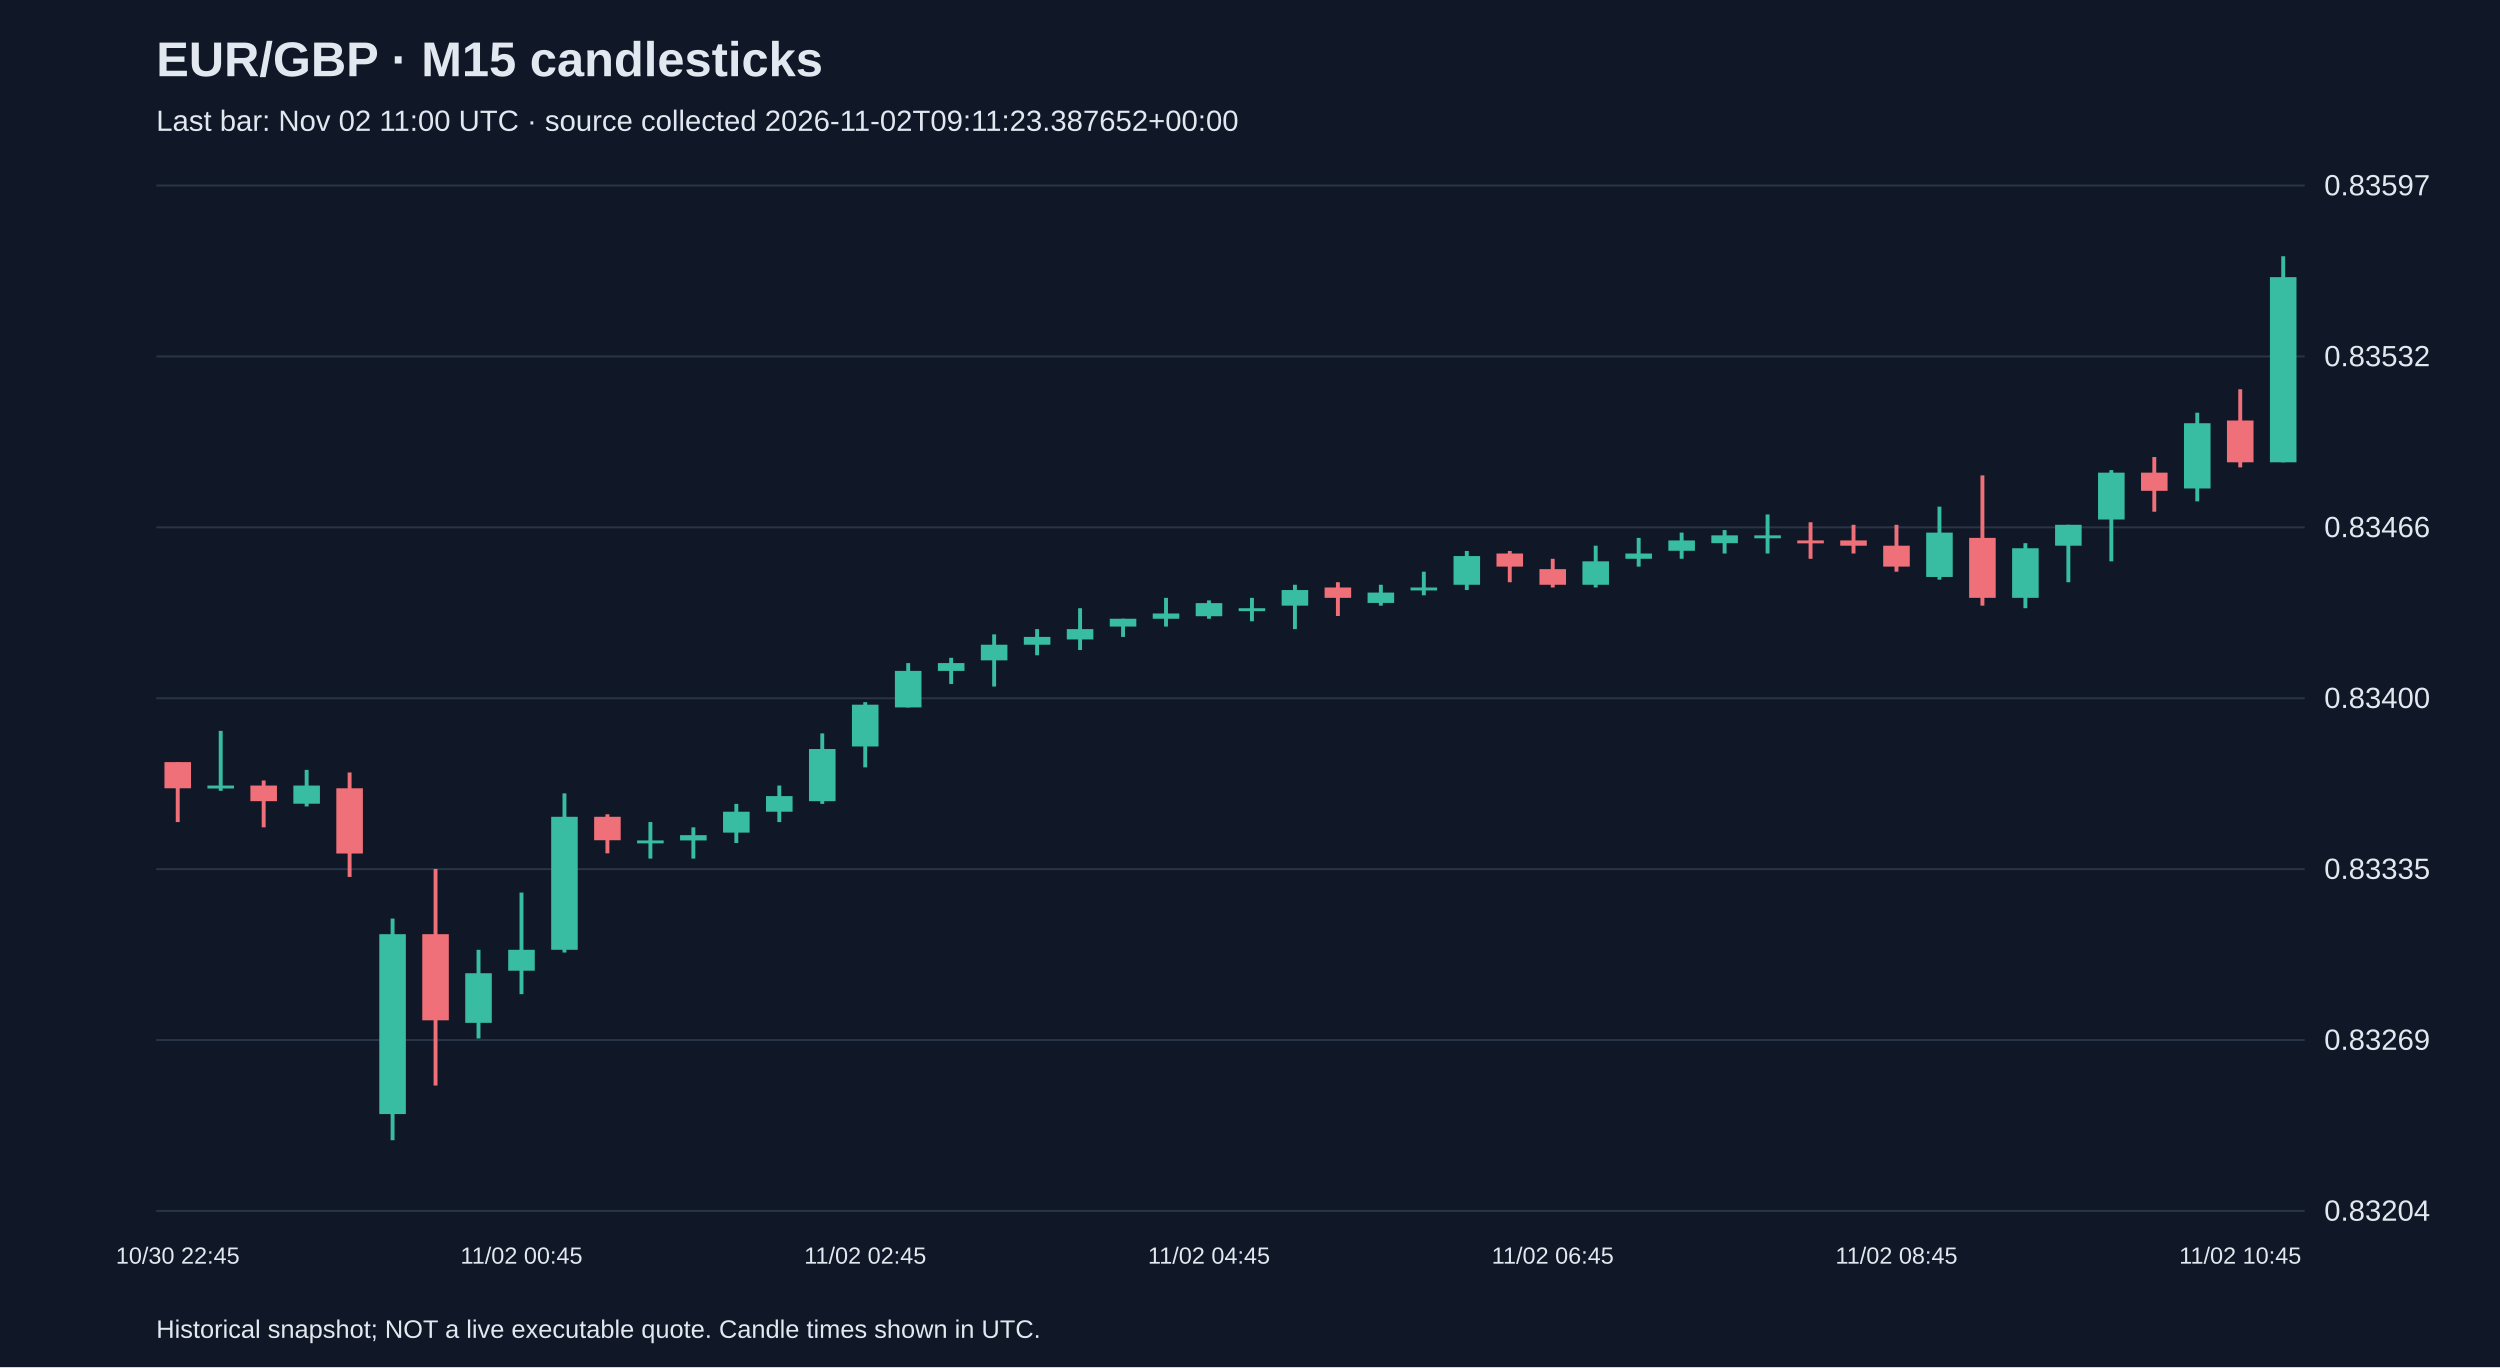
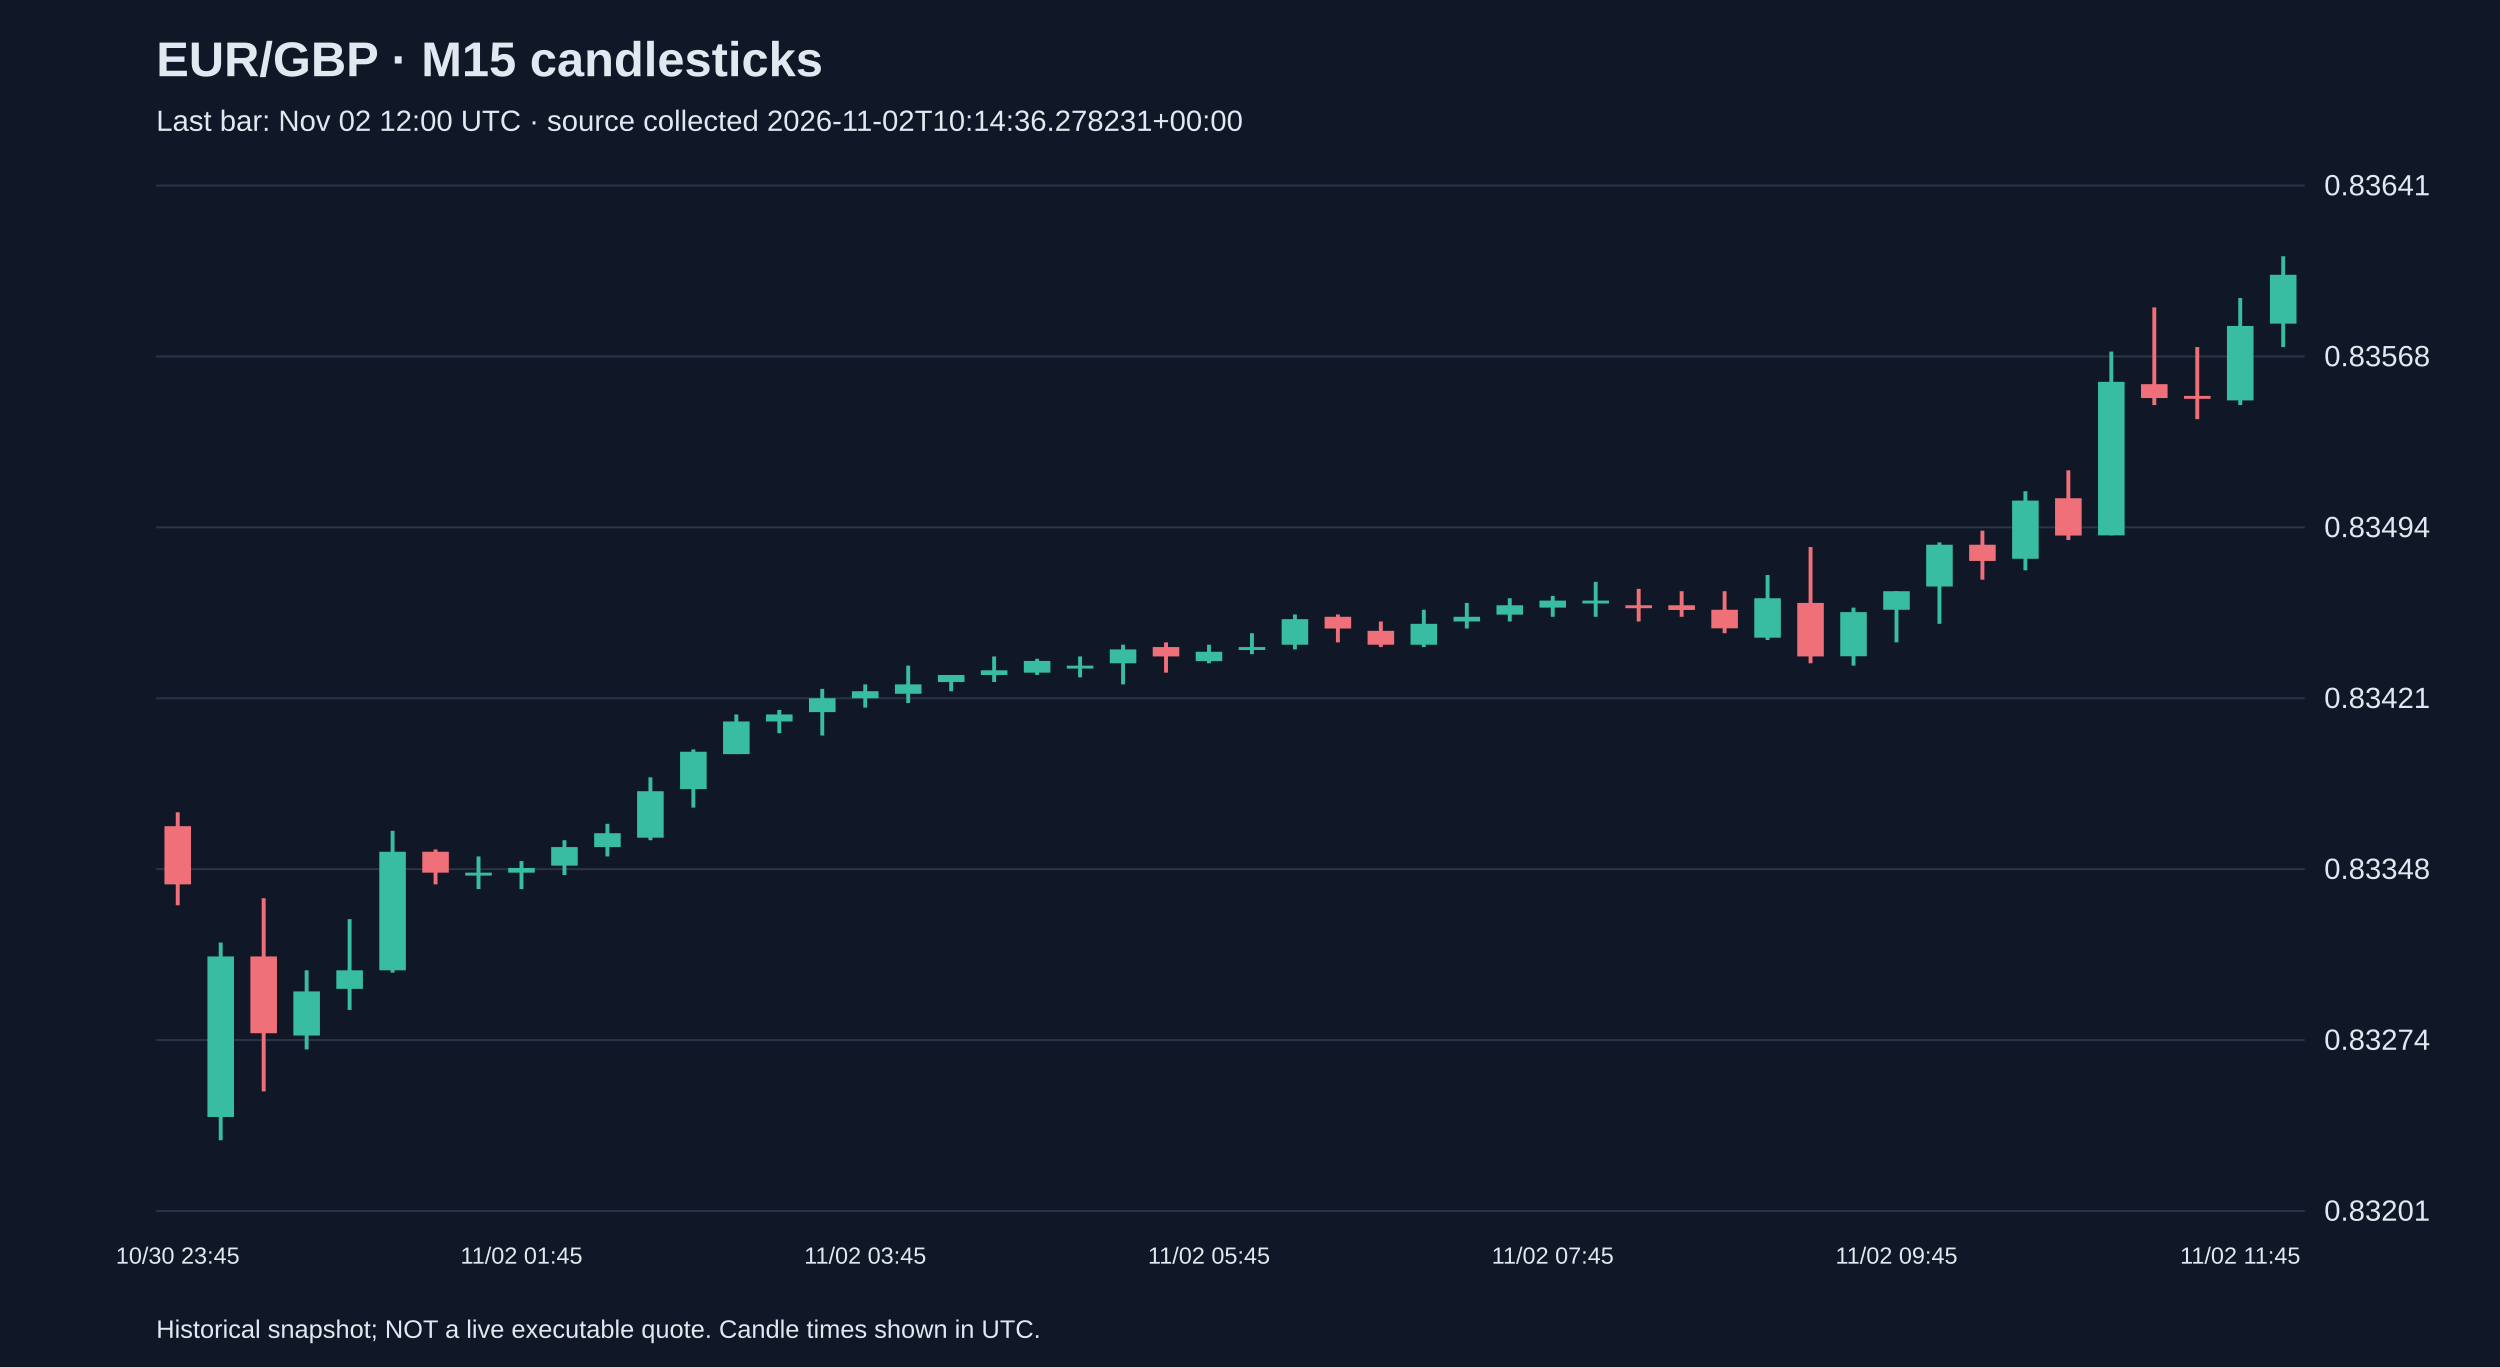
<svg xmlns="http://www.w3.org/2000/svg" viewBox="0 0 1280 700">
  <rect width="100%" height="100%" fill="#101827" />
  <style>text{font-family:Arial,sans-serif;fill:#e2e8f0}</style>
  <text x="80" y="39" font-size="25" font-weight="bold">EUR/GBP · M15 candlesticks</text>
-   <text x="80" y="67" font-size="15" fill="#a6b1c5">Last bar: Nov 02 11:00 UTC · source collected 2026-11-02T09:11:23.387652+00:00</text>
+   <text x="80" y="67" font-size="15" fill="#a6b1c5">Last bar: Nov 02 12:00 UTC · source collected 2026-11-02T10:14:36.278231+00:00</text>
  <line x1="80" y1="620.0" x2="1180" y2="620.0" stroke="#283548" />
-   <text x="1190" y="625.0" font-size="15">0.83204</text>
+   <text x="1190" y="625.0" font-size="15">0.83201</text>
  <line x1="80" y1="532.5" x2="1180" y2="532.5" stroke="#283548" />
-   <text x="1190" y="537.5" font-size="15">0.83269</text>
+   <text x="1190" y="537.5" font-size="15">0.83274</text>
  <line x1="80" y1="445.0" x2="1180" y2="445.0" stroke="#283548" />
-   <text x="1190" y="450.0" font-size="15">0.83335</text>
+   <text x="1190" y="450.0" font-size="15">0.83348</text>
  <line x1="80" y1="357.5" x2="1180" y2="357.5" stroke="#283548" />
-   <text x="1190" y="362.5" font-size="15">0.83400</text>
+   <text x="1190" y="362.5" font-size="15">0.83421</text>
  <line x1="80" y1="270.0" x2="1180" y2="270.0" stroke="#283548" />
-   <text x="1190" y="275.0" font-size="15">0.83466</text>
+   <text x="1190" y="275.0" font-size="15">0.83494</text>
  <line x1="80" y1="182.5" x2="1180" y2="182.5" stroke="#283548" />
-   <text x="1190" y="187.5" font-size="15">0.83532</text>
+   <text x="1190" y="187.5" font-size="15">0.83568</text>
  <line x1="80" y1="95.0" x2="1180" y2="95.0" stroke="#283548" />
-   <text x="1190" y="100.0" font-size="15">0.83597</text>
-   <line x1="91.0" y1="390.2" x2="91.0" y2="420.9" stroke="#f07079" stroke-width="2" />
-   <rect x="84.2" y="390.2" width="13.6" height="13.4" fill="#f07079" />
-   <text x="91.0" y="647" text-anchor="middle" font-size="12">10/30 22:45</text>
-   <line x1="113.0" y1="374.2" x2="113.0" y2="404.9" stroke="#38bca2" stroke-width="2" />
-   <rect x="106.2" y="402.2" width="13.6" height="1.5" fill="#38bca2" />
-   <line x1="135.0" y1="399.6" x2="135.0" y2="423.6" stroke="#f07079" stroke-width="2" />
-   <rect x="128.2" y="402.2" width="13.6" height="8.0" fill="#f07079" />
-   <line x1="157.0" y1="394.2" x2="157.0" y2="412.9" stroke="#38bca2" stroke-width="2" />
-   <rect x="150.2" y="402.2" width="13.6" height="9.3" fill="#38bca2" />
-   <line x1="179.0" y1="395.5" x2="179.0" y2="449.0" stroke="#f07079" stroke-width="2" />
-   <rect x="172.2" y="403.6" width="13.6" height="33.4" fill="#f07079" />
-   <line x1="201.0" y1="470.3" x2="201.0" y2="583.8" stroke="#38bca2" stroke-width="2" />
-   <rect x="194.2" y="478.3" width="13.6" height="92.1" fill="#38bca2" />
-   <line x1="223.0" y1="444.9" x2="223.0" y2="555.8" stroke="#f07079" stroke-width="2" />
-   <rect x="216.2" y="478.3" width="13.6" height="44.1" fill="#f07079" />
-   <line x1="245.0" y1="486.3" x2="245.0" y2="531.7" stroke="#38bca2" stroke-width="2" />
-   <rect x="238.2" y="498.3" width="13.6" height="25.4" fill="#38bca2" />
-   <line x1="267.0" y1="457.0" x2="267.0" y2="509.0" stroke="#38bca2" stroke-width="2" />
-   <rect x="260.2" y="486.3" width="13.6" height="10.7" fill="#38bca2" />
-   <text x="267.0" y="647" text-anchor="middle" font-size="12">11/02 00:45</text>
-   <line x1="289.0" y1="406.2" x2="289.0" y2="487.7" stroke="#38bca2" stroke-width="2" />
-   <rect x="282.2" y="418.2" width="13.6" height="68.1" fill="#38bca2" />
-   <line x1="311.0" y1="416.9" x2="311.0" y2="436.9" stroke="#f07079" stroke-width="2" />
-   <rect x="304.2" y="418.2" width="13.6" height="12.0" fill="#f07079" />
-   <line x1="333.0" y1="420.9" x2="333.0" y2="439.6" stroke="#38bca2" stroke-width="2" />
-   <rect x="326.2" y="430.3" width="13.6" height="1.5" fill="#38bca2" />
-   <line x1="355.0" y1="423.6" x2="355.0" y2="439.6" stroke="#38bca2" stroke-width="2" />
-   <rect x="348.2" y="427.6" width="13.6" height="2.7" fill="#38bca2" />
-   <line x1="377.0" y1="411.6" x2="377.0" y2="431.6" stroke="#38bca2" stroke-width="2" />
-   <rect x="370.2" y="415.6" width="13.6" height="10.7" fill="#38bca2" />
-   <line x1="399.0" y1="402.2" x2="399.0" y2="420.9" stroke="#38bca2" stroke-width="2" />
-   <rect x="392.2" y="407.6" width="13.6" height="8.0" fill="#38bca2" />
-   <line x1="421.0" y1="375.5" x2="421.0" y2="411.6" stroke="#38bca2" stroke-width="2" />
-   <rect x="414.2" y="383.5" width="13.6" height="26.7" fill="#38bca2" />
-   <line x1="443.0" y1="359.5" x2="443.0" y2="392.9" stroke="#38bca2" stroke-width="2" />
-   <rect x="436.2" y="360.8" width="13.6" height="21.4" fill="#38bca2" />
-   <text x="443.0" y="647" text-anchor="middle" font-size="12">11/02 02:45</text>
-   <line x1="465.0" y1="339.5" x2="465.0" y2="362.2" stroke="#38bca2" stroke-width="2" />
-   <rect x="458.2" y="343.5" width="13.6" height="18.7" fill="#38bca2" />
-   <line x1="487.0" y1="336.8" x2="487.0" y2="350.2" stroke="#38bca2" stroke-width="2" />
-   <rect x="480.2" y="339.5" width="13.6" height="4.0" fill="#38bca2" />
-   <line x1="509.0" y1="324.8" x2="509.0" y2="351.5" stroke="#38bca2" stroke-width="2" />
-   <rect x="502.2" y="330.1" width="13.6" height="8.0" fill="#38bca2" />
-   <line x1="531.0" y1="322.1" x2="531.0" y2="335.5" stroke="#38bca2" stroke-width="2" />
-   <rect x="524.2" y="326.1" width="13.6" height="4.0" fill="#38bca2" />
-   <line x1="553.0" y1="311.4" x2="553.0" y2="332.8" stroke="#38bca2" stroke-width="2" />
-   <rect x="546.2" y="322.1" width="13.6" height="5.3" fill="#38bca2" />
-   <line x1="575.0" y1="316.8" x2="575.0" y2="326.1" stroke="#38bca2" stroke-width="2" />
-   <rect x="568.2" y="316.8" width="13.6" height="4.0" fill="#38bca2" />
-   <line x1="597.0" y1="306.1" x2="597.0" y2="320.8" stroke="#38bca2" stroke-width="2" />
-   <rect x="590.2" y="314.1" width="13.6" height="2.7" fill="#38bca2" />
-   <line x1="619.0" y1="307.4" x2="619.0" y2="316.8" stroke="#38bca2" stroke-width="2" />
-   <rect x="612.2" y="308.8" width="13.6" height="6.7" fill="#38bca2" />
-   <text x="619.0" y="647" text-anchor="middle" font-size="12">11/02 04:45</text>
-   <line x1="641.0" y1="306.1" x2="641.0" y2="318.1" stroke="#38bca2" stroke-width="2" />
-   <rect x="634.2" y="311.4" width="13.6" height="1.5" fill="#38bca2" />
-   <line x1="663.0" y1="299.4" x2="663.0" y2="322.1" stroke="#38bca2" stroke-width="2" />
-   <rect x="656.2" y="302.1" width="13.6" height="8.0" fill="#38bca2" />
-   <line x1="685.0" y1="298.1" x2="685.0" y2="315.4" stroke="#f07079" stroke-width="2" />
-   <rect x="678.2" y="300.8" width="13.6" height="5.3" fill="#f07079" />
-   <line x1="707.0" y1="299.4" x2="707.0" y2="310.1" stroke="#38bca2" stroke-width="2" />
-   <rect x="700.2" y="303.4" width="13.6" height="5.3" fill="#38bca2" />
-   <line x1="729.0" y1="292.7" x2="729.0" y2="304.8" stroke="#38bca2" stroke-width="2" />
-   <rect x="722.2" y="300.8" width="13.6" height="1.5" fill="#38bca2" />
-   <line x1="751.0" y1="282.1" x2="751.0" y2="302.1" stroke="#38bca2" stroke-width="2" />
-   <rect x="744.2" y="284.7" width="13.6" height="14.7" fill="#38bca2" />
-   <line x1="773.0" y1="282.1" x2="773.0" y2="298.1" stroke="#f07079" stroke-width="2" />
-   <rect x="766.2" y="283.4" width="13.6" height="6.7" fill="#f07079" />
-   <line x1="795.0" y1="286.1" x2="795.0" y2="300.8" stroke="#f07079" stroke-width="2" />
-   <rect x="788.2" y="291.4" width="13.6" height="8.0" fill="#f07079" />
-   <text x="795.0" y="647" text-anchor="middle" font-size="12">11/02 06:45</text>
-   <line x1="817.0" y1="279.4" x2="817.0" y2="300.8" stroke="#38bca2" stroke-width="2" />
-   <rect x="810.2" y="287.4" width="13.6" height="12.0" fill="#38bca2" />
-   <line x1="839.0" y1="275.4" x2="839.0" y2="290.1" stroke="#38bca2" stroke-width="2" />
-   <rect x="832.2" y="283.4" width="13.6" height="2.7" fill="#38bca2" />
-   <line x1="861.0" y1="272.7" x2="861.0" y2="286.1" stroke="#38bca2" stroke-width="2" />
-   <rect x="854.2" y="276.7" width="13.6" height="5.3" fill="#38bca2" />
-   <line x1="883.0" y1="271.4" x2="883.0" y2="283.4" stroke="#38bca2" stroke-width="2" />
-   <rect x="876.2" y="274.1" width="13.6" height="4.0" fill="#38bca2" />
-   <line x1="905.0" y1="263.4" x2="905.0" y2="283.4" stroke="#38bca2" stroke-width="2" />
-   <rect x="898.2" y="274.1" width="13.6" height="1.5" fill="#38bca2" />
-   <line x1="927.0" y1="267.4" x2="927.0" y2="286.1" stroke="#f07079" stroke-width="2" />
-   <rect x="920.2" y="276.7" width="13.6" height="1.5" fill="#f07079" />
-   <line x1="949.0" y1="268.7" x2="949.0" y2="283.4" stroke="#f07079" stroke-width="2" />
-   <rect x="942.2" y="276.7" width="13.6" height="2.7" fill="#f07079" />
-   <line x1="971.0" y1="268.7" x2="971.0" y2="292.7" stroke="#f07079" stroke-width="2" />
-   <rect x="964.2" y="279.4" width="13.6" height="10.7" fill="#f07079" />
-   <text x="971.0" y="647" text-anchor="middle" font-size="12">11/02 08:45</text>
-   <line x1="993.0" y1="259.4" x2="993.0" y2="296.8" stroke="#38bca2" stroke-width="2" />
-   <rect x="986.2" y="272.7" width="13.6" height="22.7" fill="#38bca2" />
-   <line x1="1015.0" y1="243.4" x2="1015.0" y2="310.1" stroke="#f07079" stroke-width="2" />
-   <rect x="1008.2" y="275.4" width="13.6" height="30.7" fill="#f07079" />
-   <line x1="1037.0" y1="278.1" x2="1037.0" y2="311.4" stroke="#38bca2" stroke-width="2" />
-   <rect x="1030.2" y="280.7" width="13.6" height="25.4" fill="#38bca2" />
-   <line x1="1059.0" y1="268.7" x2="1059.0" y2="298.1" stroke="#38bca2" stroke-width="2" />
-   <rect x="1052.2" y="268.7" width="13.6" height="10.7" fill="#38bca2" />
-   <line x1="1081.0" y1="240.7" x2="1081.0" y2="287.4" stroke="#38bca2" stroke-width="2" />
-   <rect x="1074.2" y="242.0" width="13.6" height="24.0" fill="#38bca2" />
-   <line x1="1103.0" y1="234.0" x2="1103.0" y2="262.0" stroke="#f07079" stroke-width="2" />
-   <rect x="1096.2" y="242.0" width="13.6" height="9.3" fill="#f07079" />
-   <line x1="1125.0" y1="211.3" x2="1125.0" y2="256.7" stroke="#38bca2" stroke-width="2" />
-   <rect x="1118.2" y="216.7" width="13.6" height="33.4" fill="#38bca2" />
-   <line x1="1147.0" y1="199.3" x2="1147.0" y2="239.3" stroke="#f07079" stroke-width="2" />
-   <rect x="1140.2" y="215.3" width="13.6" height="21.4" fill="#f07079" />
-   <text x="1147.0" y="647" text-anchor="middle" font-size="12">11/02 10:45</text>
-   <line x1="1169.0" y1="131.2" x2="1169.0" y2="236.7" stroke="#38bca2" stroke-width="2" />
-   <rect x="1162.2" y="141.9" width="13.6" height="94.8" fill="#38bca2" />
+   <text x="1190" y="100.0" font-size="15">0.83641</text>
+   <line x1="91.0" y1="415.9" x2="91.0" y2="463.5" stroke="#f07079" stroke-width="2" />
+   <rect x="84.2" y="423.0" width="13.6" height="29.8" fill="#f07079" />
+   <text x="91.0" y="647" text-anchor="middle" font-size="12">10/30 23:45</text>
+   <line x1="113.0" y1="482.6" x2="113.0" y2="583.8" stroke="#38bca2" stroke-width="2" />
+   <rect x="106.2" y="489.7" width="13.6" height="82.2" fill="#38bca2" />
+   <line x1="135.0" y1="459.9" x2="135.0" y2="558.8" stroke="#f07079" stroke-width="2" />
+   <rect x="128.2" y="489.7" width="13.6" height="39.3" fill="#f07079" />
+   <line x1="157.0" y1="496.8" x2="157.0" y2="537.3" stroke="#38bca2" stroke-width="2" />
+   <rect x="150.2" y="507.6" width="13.6" height="22.6" fill="#38bca2" />
+   <line x1="179.0" y1="470.6" x2="179.0" y2="517.1" stroke="#38bca2" stroke-width="2" />
+   <rect x="172.2" y="496.8" width="13.6" height="9.5" fill="#38bca2" />
+   <line x1="201.0" y1="425.4" x2="201.0" y2="498.0" stroke="#38bca2" stroke-width="2" />
+   <rect x="194.2" y="436.1" width="13.6" height="60.7" fill="#38bca2" />
+   <line x1="223.0" y1="434.9" x2="223.0" y2="452.8" stroke="#f07079" stroke-width="2" />
+   <rect x="216.2" y="436.1" width="13.6" height="10.7" fill="#f07079" />
+   <line x1="245.0" y1="438.5" x2="245.0" y2="455.2" stroke="#38bca2" stroke-width="2" />
+   <rect x="238.2" y="446.8" width="13.6" height="1.5" fill="#38bca2" />
+   <line x1="267.0" y1="440.9" x2="267.0" y2="455.2" stroke="#38bca2" stroke-width="2" />
+   <rect x="260.2" y="444.4" width="13.6" height="2.4" fill="#38bca2" />
+   <text x="267.0" y="647" text-anchor="middle" font-size="12">11/02 01:45</text>
+   <line x1="289.0" y1="430.2" x2="289.0" y2="448.0" stroke="#38bca2" stroke-width="2" />
+   <rect x="282.2" y="433.7" width="13.6" height="9.5" fill="#38bca2" />
+   <line x1="311.0" y1="421.8" x2="311.0" y2="438.5" stroke="#38bca2" stroke-width="2" />
+   <rect x="304.2" y="426.6" width="13.6" height="7.1" fill="#38bca2" />
+   <line x1="333.0" y1="398.0" x2="333.0" y2="430.2" stroke="#38bca2" stroke-width="2" />
+   <rect x="326.2" y="405.1" width="13.6" height="23.8" fill="#38bca2" />
+   <line x1="355.0" y1="383.7" x2="355.0" y2="413.5" stroke="#38bca2" stroke-width="2" />
+   <rect x="348.2" y="384.9" width="13.6" height="19.1" fill="#38bca2" />
+   <line x1="377.0" y1="365.8" x2="377.0" y2="386.1" stroke="#38bca2" stroke-width="2" />
+   <rect x="370.2" y="369.4" width="13.6" height="16.7" fill="#38bca2" />
+   <line x1="399.0" y1="363.5" x2="399.0" y2="375.4" stroke="#38bca2" stroke-width="2" />
+   <rect x="392.2" y="365.8" width="13.6" height="3.6" fill="#38bca2" />
+   <line x1="421.0" y1="352.7" x2="421.0" y2="376.6" stroke="#38bca2" stroke-width="2" />
+   <rect x="414.2" y="357.5" width="13.6" height="7.1" fill="#38bca2" />
+   <line x1="443.0" y1="350.4" x2="443.0" y2="362.3" stroke="#38bca2" stroke-width="2" />
+   <rect x="436.2" y="353.9" width="13.6" height="3.6" fill="#38bca2" />
+   <text x="443.0" y="647" text-anchor="middle" font-size="12">11/02 03:45</text>
+   <line x1="465.0" y1="340.8" x2="465.0" y2="359.9" stroke="#38bca2" stroke-width="2" />
+   <rect x="458.2" y="350.4" width="13.6" height="4.8" fill="#38bca2" />
+   <line x1="487.0" y1="345.6" x2="487.0" y2="353.9" stroke="#38bca2" stroke-width="2" />
+   <rect x="480.2" y="345.6" width="13.6" height="3.6" fill="#38bca2" />
+   <line x1="509.0" y1="336.1" x2="509.0" y2="349.2" stroke="#38bca2" stroke-width="2" />
+   <rect x="502.2" y="343.2" width="13.6" height="2.4" fill="#38bca2" />
+   <line x1="531.0" y1="337.3" x2="531.0" y2="345.6" stroke="#38bca2" stroke-width="2" />
+   <rect x="524.2" y="338.4" width="13.6" height="6.0" fill="#38bca2" />
+   <line x1="553.0" y1="336.1" x2="553.0" y2="346.8" stroke="#38bca2" stroke-width="2" />
+   <rect x="546.2" y="340.8" width="13.6" height="1.5" fill="#38bca2" />
+   <line x1="575.0" y1="330.1" x2="575.0" y2="350.4" stroke="#38bca2" stroke-width="2" />
+   <rect x="568.2" y="332.5" width="13.6" height="7.1" fill="#38bca2" />
+   <line x1="597.0" y1="328.9" x2="597.0" y2="344.4" stroke="#f07079" stroke-width="2" />
+   <rect x="590.2" y="331.3" width="13.6" height="4.8" fill="#f07079" />
+   <line x1="619.0" y1="330.1" x2="619.0" y2="339.6" stroke="#38bca2" stroke-width="2" />
+   <rect x="612.2" y="333.7" width="13.6" height="4.8" fill="#38bca2" />
+   <text x="619.0" y="647" text-anchor="middle" font-size="12">11/02 05:45</text>
+   <line x1="641.0" y1="324.2" x2="641.0" y2="334.9" stroke="#38bca2" stroke-width="2" />
+   <rect x="634.2" y="331.3" width="13.6" height="1.5" fill="#38bca2" />
+   <line x1="663.0" y1="314.6" x2="663.0" y2="332.5" stroke="#38bca2" stroke-width="2" />
+   <rect x="656.2" y="317.0" width="13.6" height="13.1" fill="#38bca2" />
+   <line x1="685.0" y1="314.6" x2="685.0" y2="328.9" stroke="#f07079" stroke-width="2" />
+   <rect x="678.2" y="315.8" width="13.6" height="6.0" fill="#f07079" />
+   <line x1="707.0" y1="318.2" x2="707.0" y2="331.3" stroke="#f07079" stroke-width="2" />
+   <rect x="700.2" y="323.0" width="13.6" height="7.1" fill="#f07079" />
+   <line x1="729.0" y1="312.2" x2="729.0" y2="331.3" stroke="#38bca2" stroke-width="2" />
+   <rect x="722.2" y="319.4" width="13.6" height="10.7" fill="#38bca2" />
+   <line x1="751.0" y1="308.7" x2="751.0" y2="321.8" stroke="#38bca2" stroke-width="2" />
+   <rect x="744.2" y="315.8" width="13.6" height="2.4" fill="#38bca2" />
+   <line x1="773.0" y1="306.3" x2="773.0" y2="318.2" stroke="#38bca2" stroke-width="2" />
+   <rect x="766.2" y="309.9" width="13.6" height="4.8" fill="#38bca2" />
+   <line x1="795.0" y1="305.1" x2="795.0" y2="315.8" stroke="#38bca2" stroke-width="2" />
+   <rect x="788.2" y="307.5" width="13.6" height="3.6" fill="#38bca2" />
+   <text x="795.0" y="647" text-anchor="middle" font-size="12">11/02 07:45</text>
+   <line x1="817.0" y1="297.9" x2="817.0" y2="315.8" stroke="#38bca2" stroke-width="2" />
+   <rect x="810.2" y="307.5" width="13.6" height="1.5" fill="#38bca2" />
+   <line x1="839.0" y1="301.5" x2="839.0" y2="318.2" stroke="#f07079" stroke-width="2" />
+   <rect x="832.2" y="309.9" width="13.6" height="1.5" fill="#f07079" />
+   <line x1="861.0" y1="302.7" x2="861.0" y2="315.8" stroke="#f07079" stroke-width="2" />
+   <rect x="854.2" y="309.9" width="13.6" height="2.4" fill="#f07079" />
+   <line x1="883.0" y1="302.7" x2="883.0" y2="324.2" stroke="#f07079" stroke-width="2" />
+   <rect x="876.2" y="312.2" width="13.6" height="9.5" fill="#f07079" />
+   <line x1="905.0" y1="294.4" x2="905.0" y2="327.7" stroke="#38bca2" stroke-width="2" />
+   <rect x="898.2" y="306.3" width="13.6" height="20.2" fill="#38bca2" />
+   <line x1="927.0" y1="280.1" x2="927.0" y2="339.6" stroke="#f07079" stroke-width="2" />
+   <rect x="920.2" y="308.7" width="13.6" height="27.4" fill="#f07079" />
+   <line x1="949.0" y1="311.1" x2="949.0" y2="340.8" stroke="#38bca2" stroke-width="2" />
+   <rect x="942.2" y="313.4" width="13.6" height="22.6" fill="#38bca2" />
+   <line x1="971.0" y1="302.7" x2="971.0" y2="328.9" stroke="#38bca2" stroke-width="2" />
+   <rect x="964.2" y="302.7" width="13.6" height="9.5" fill="#38bca2" />
+   <text x="971.0" y="647" text-anchor="middle" font-size="12">11/02 09:45</text>
+   <line x1="993.0" y1="277.7" x2="993.0" y2="319.4" stroke="#38bca2" stroke-width="2" />
+   <rect x="986.2" y="278.9" width="13.6" height="21.4" fill="#38bca2" />
+   <line x1="1015.0" y1="271.7" x2="1015.0" y2="296.8" stroke="#f07079" stroke-width="2" />
+   <rect x="1008.2" y="278.9" width="13.6" height="8.3" fill="#f07079" />
+   <line x1="1037.0" y1="251.5" x2="1037.0" y2="292.0" stroke="#38bca2" stroke-width="2" />
+   <rect x="1030.2" y="256.3" width="13.6" height="29.8" fill="#38bca2" />
+   <line x1="1059.0" y1="240.8" x2="1059.0" y2="276.5" stroke="#f07079" stroke-width="2" />
+   <rect x="1052.2" y="255.1" width="13.6" height="19.1" fill="#f07079" />
+   <line x1="1081.0" y1="180.0" x2="1081.0" y2="274.1" stroke="#38bca2" stroke-width="2" />
+   <rect x="1074.2" y="195.5" width="13.6" height="78.6" fill="#38bca2" />
+   <line x1="1103.0" y1="157.4" x2="1103.0" y2="207.4" stroke="#f07079" stroke-width="2" />
+   <rect x="1096.2" y="196.7" width="13.6" height="7.1" fill="#f07079" />
+   <line x1="1125.0" y1="177.7" x2="1125.0" y2="214.6" stroke="#f07079" stroke-width="2" />
+   <rect x="1118.2" y="202.7" width="13.6" height="1.5" fill="#f07079" />
+   <line x1="1147.0" y1="152.6" x2="1147.0" y2="207.4" stroke="#38bca2" stroke-width="2" />
+   <rect x="1140.2" y="166.9" width="13.6" height="38.1" fill="#38bca2" />
+   <text x="1147.0" y="647" text-anchor="middle" font-size="12">11/02 11:45</text>
+   <line x1="1169.0" y1="131.2" x2="1169.0" y2="177.7" stroke="#38bca2" stroke-width="2" />
+   <rect x="1162.2" y="140.7" width="13.6" height="25.0" fill="#38bca2" />
  <text x="80" y="685" font-size="13">Historical snapshot; NOT a live executable quote. Candle times shown in UTC.</text>
</svg>
